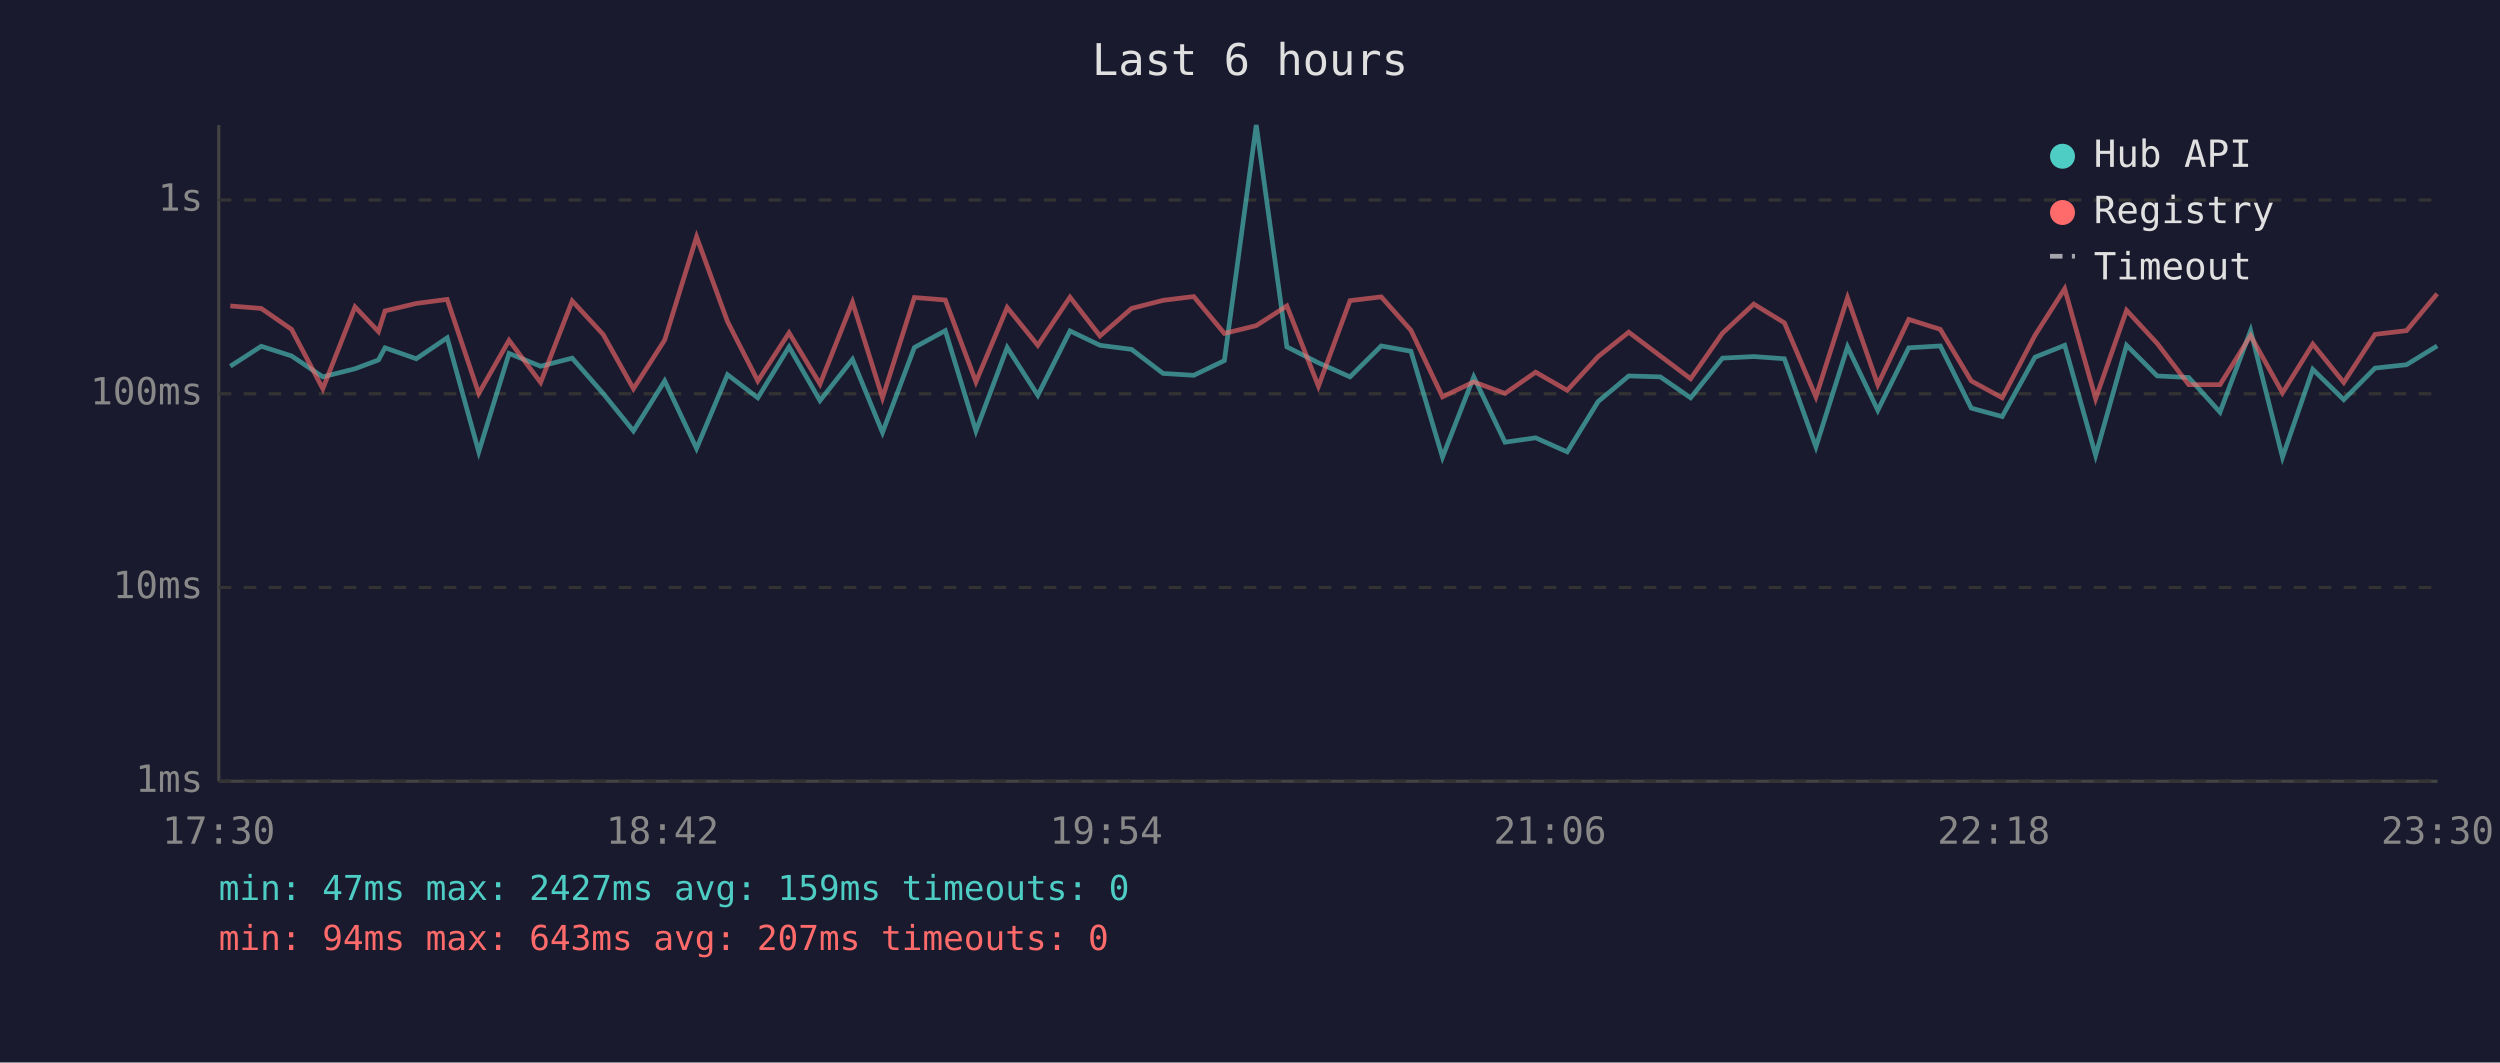
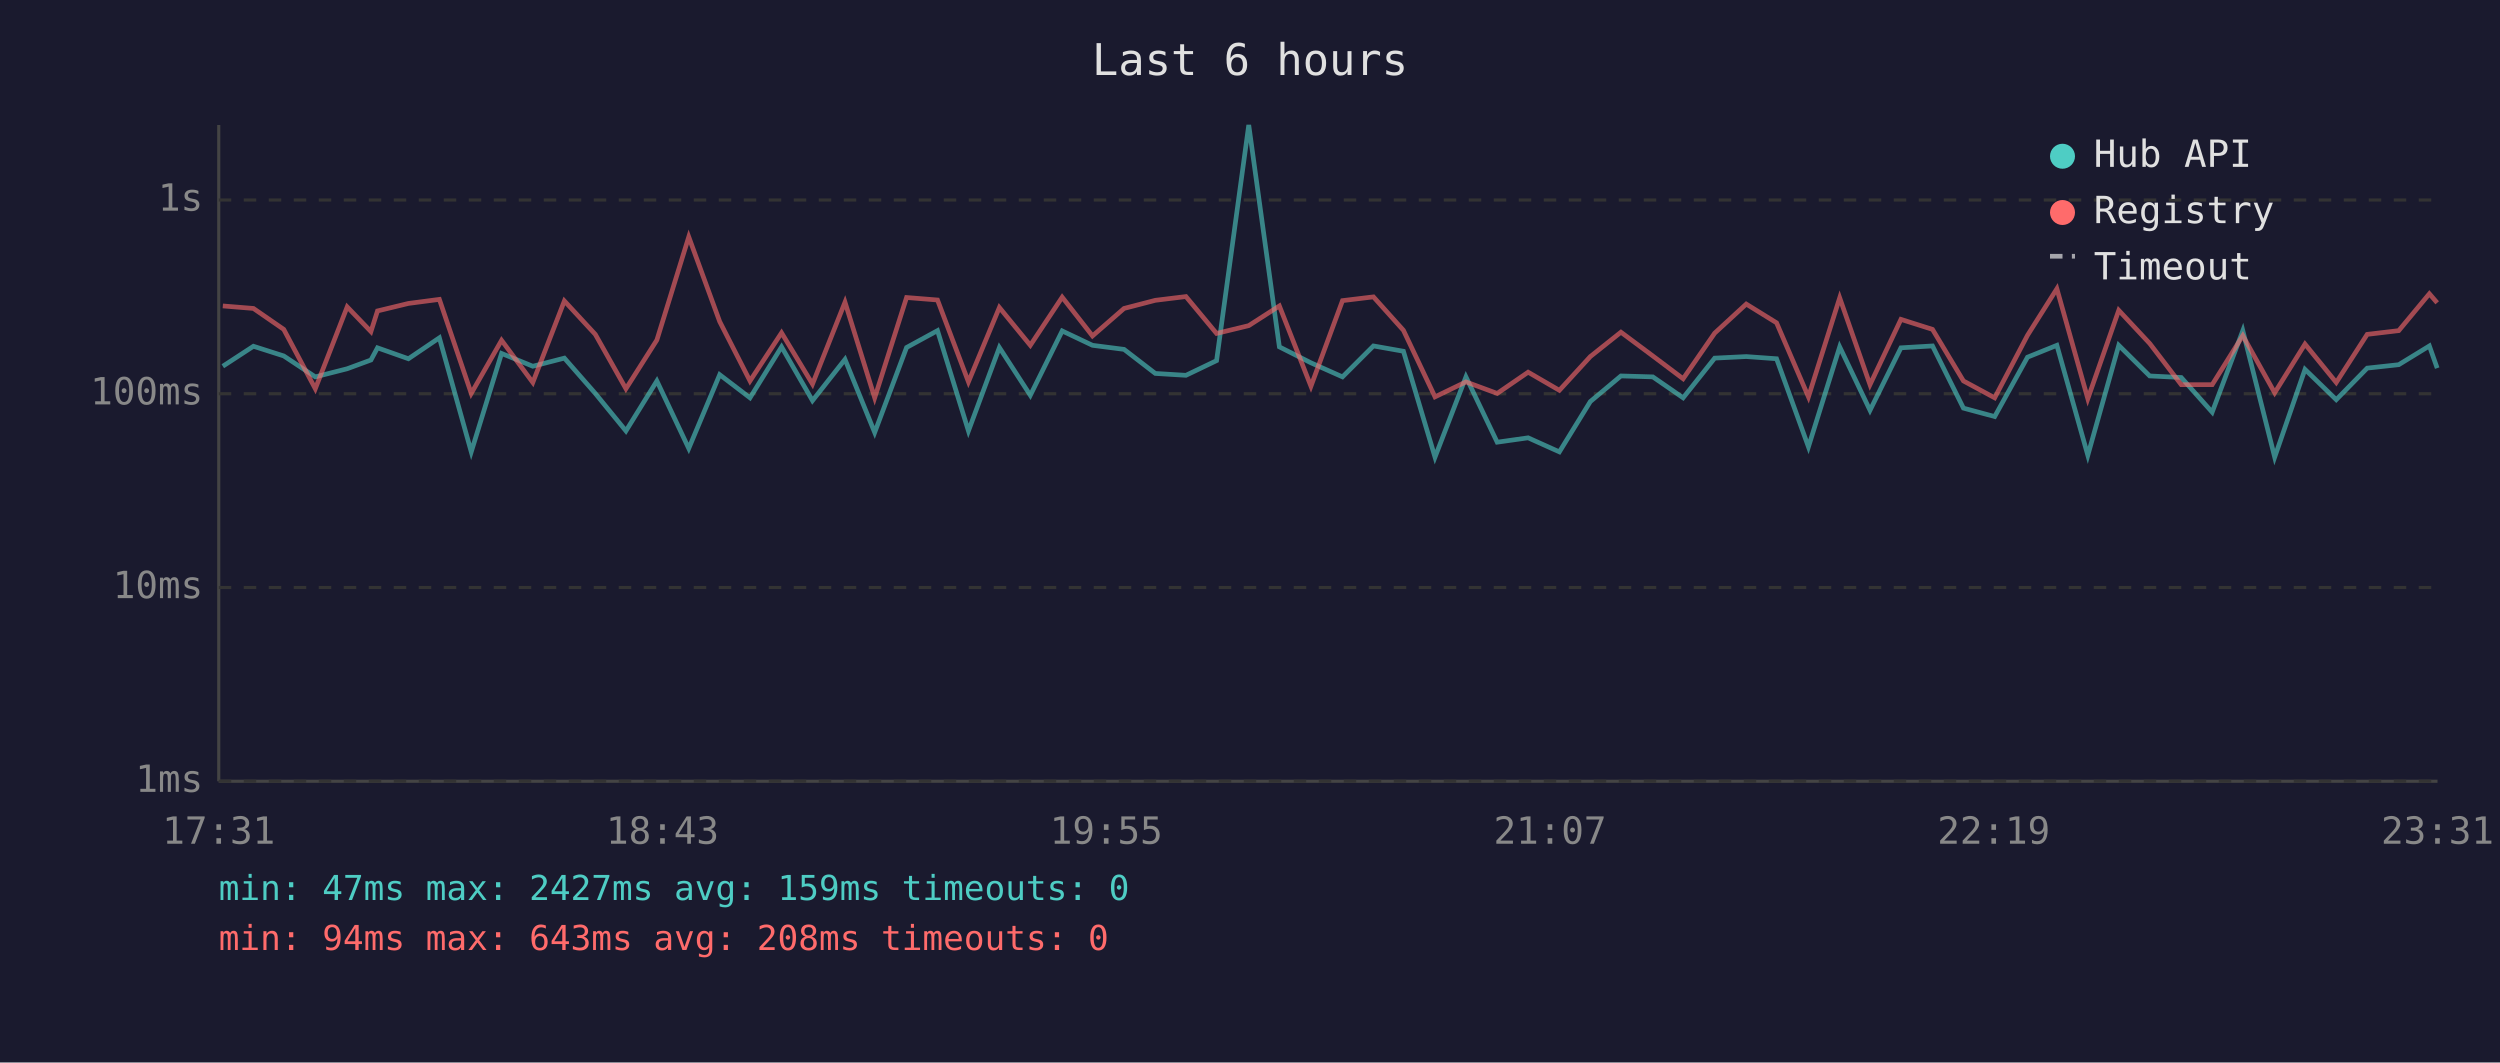
<svg xmlns="http://www.w3.org/2000/svg" viewBox="0 0 800 340" font-family="monospace" font-size="12">
  <rect width="800" height="340" fill="#1a1a2e" />
  <text x="400" y="24" fill="#e0e0e0" font-size="14" text-anchor="middle">Last 6 hours</text>
  <line x1="70" y1="40" x2="70" y2="250" stroke="#444" stroke-width="1" />
  <line x1="70" y1="250" x2="780" y2="250" stroke="#444" stroke-width="1" />
  <line x1="70" y1="250" x2="780" y2="250" stroke="#333" stroke-width="1" stroke-dasharray="4" />
  <text x="65" y="250" fill="#888" text-anchor="end" dominant-baseline="middle">1ms</text>
  <line x1="70" y1="188" x2="780" y2="188" stroke="#333" stroke-width="1" stroke-dasharray="4" />
  <text x="65" y="188" fill="#888" text-anchor="end" dominant-baseline="middle">10ms</text>
  <line x1="70" y1="126" x2="780" y2="126" stroke="#333" stroke-width="1" stroke-dasharray="4" />
  <text x="65" y="126" fill="#888" text-anchor="end" dominant-baseline="middle">100ms</text>
  <line x1="70" y1="64" x2="780" y2="64" stroke="#333" stroke-width="1" stroke-dasharray="4" />
  <text x="65" y="64" fill="#888" text-anchor="end" dominant-baseline="middle">1s</text>
-   <text x="70" y="270" fill="#888" text-anchor="middle">17:30</text>
-   <text x="212" y="270" fill="#888" text-anchor="middle">18:42</text>
-   <text x="354" y="270" fill="#888" text-anchor="middle">19:54</text>
-   <text x="496" y="270" fill="#888" text-anchor="middle">21:06</text>
-   <text x="638" y="270" fill="#888" text-anchor="middle">22:18</text>
-   <text x="780" y="270" fill="#888" text-anchor="middle">23:30</text>
-   <polyline points="73.7,117.2 83.6,110.8 93.3,113.9 103.3,120.6 113.6,118.0 121.1,115.2 123.2,111.3 133.2,114.8 143.1,108.1 153.2,144.6 162.9,113.1 173.0,117.2 183.1,114.6 193.0,125.9 202.7,137.9 212.7,121.9 222.9,143.5 232.8,119.9 242.5,127.3 252.5,111.0 262.4,128.2 272.8,115.0 282.4,138.4 292.6,111.2 302.5,105.8 312.3,137.9 322.3,111.2 332.1,126.5 342.4,105.9 352.0,110.5 362.1,111.8 372.2,119.5 382.0,120.1 391.8,115.4 402.0,40.0 411.8,111.0 421.9,116.1 432.0,120.6 442.0,110.7 451.5,112.4 461.6,146.3 471.6,120.6 481.6,141.5 491.4,140.1 501.5,144.6 511.4,128.5 521.2,120.3 531.3,120.6 541.0,127.3 551.2,114.6 561.2,114.1 571.0,114.8 581.1,143.0 591.2,111.0 600.9,131.3 610.8,111.3 620.9,110.7 630.8,130.6 640.7,133.3 651.2,114.3 660.7,110.5 670.6,145.7 680.5,110.5 690.3,120.3 700.4,120.8 710.4,131.9 720.2,105.8 730.4,146.3 740.1,118.2 750.0,127.9 760.0,117.8 770.1,116.7 779.9,110.7" fill="none" stroke="#4ecdc4" stroke-width="1.5" opacity="0.6" />
-   <polyline points="73.7,97.9 83.6,98.7 93.3,105.4 103.3,124.4 113.6,98.2 121.1,106.1 123.2,99.5 133.2,97.1 143.1,95.8 153.2,125.9 162.9,108.9 173.0,122.4 183.1,96.3 193.0,107.0 202.7,124.4 212.7,108.8 222.9,75.8 232.8,102.9 242.5,121.9 252.5,106.5 262.4,122.9 272.8,96.7 282.4,127.3 292.6,95.2 302.5,96.0 312.3,122.2 322.3,98.4 332.1,110.5 342.4,95.1 352.0,107.5 362.1,98.7 372.2,96.1 382.0,94.9 391.8,106.7 402.0,104.2 411.8,97.9 421.9,123.6 432.0,96.2 442.0,95.0 451.5,105.7 461.6,127.0 471.6,122.2 481.6,125.9 491.4,119.1 501.5,124.9 511.4,114.1 521.2,106.3 531.3,113.9 541.0,121.2 551.2,106.6 561.2,97.3 571.0,103.3 581.1,127.0 591.2,95.3 600.9,123.1 610.8,102.2 620.9,105.4 630.8,121.9 640.7,127.3 651.2,107.3 660.7,92.4 670.6,127.6 680.5,99.3 690.3,109.9 700.4,123.1 710.4,123.1 720.2,107.4 730.4,125.7 740.1,110.1 750.0,122.4 760.0,107.0 770.1,105.8 779.9,94.0" fill="none" stroke="#ff6b6b" stroke-width="1.5" opacity="0.6" />
+   <text x="70" y="270" fill="#888" text-anchor="middle">17:31</text>
+   <text x="212" y="270" fill="#888" text-anchor="middle">18:43</text>
+   <text x="354" y="270" fill="#888" text-anchor="middle">19:55</text>
+   <text x="496" y="270" fill="#888" text-anchor="middle">21:07</text>
+   <text x="638" y="270" fill="#888" text-anchor="middle">22:19</text>
+   <text x="780" y="270" fill="#888" text-anchor="middle">23:31</text>
+   <polyline points="71.3,117.2 81.1,110.8 90.8,113.9 100.9,120.6 111.1,118.0 118.7,115.2 120.8,111.3 130.7,114.8 140.6,108.1 150.8,144.6 160.5,113.1 170.5,117.2 180.6,114.6 190.5,125.9 200.3,137.9 210.2,121.9 220.4,143.5 230.3,119.9 240.0,127.3 250.1,111.0 260.0,128.2 270.4,115.0 279.9,138.4 290.1,111.2 300.0,105.8 309.9,137.9 319.8,111.2 329.7,126.5 339.9,105.9 349.6,110.5 359.7,111.8 369.7,119.5 379.5,120.1 389.3,115.4 399.6,40.0 409.4,111.0 419.5,116.1 429.6,120.6 439.5,110.7 449.1,112.4 459.2,146.3 469.1,120.6 479.1,141.5 489.0,140.1 499.0,144.6 508.9,128.5 518.7,120.3 528.9,120.6 538.6,127.3 548.7,114.6 558.8,114.1 568.5,114.8 578.7,143.0 588.7,111.0 598.4,131.3 608.3,111.3 618.4,110.7 628.3,130.6 638.3,133.3 648.8,114.3 658.2,110.5 668.1,145.7 678.0,110.5 687.9,120.3 698.0,120.8 707.9,131.9 717.7,105.8 727.9,146.3 737.6,118.2 747.6,127.9 757.5,117.8 767.6,116.7 777.4,110.7 779.9,117.8" fill="none" stroke="#4ecdc4" stroke-width="1.5" opacity="0.6" />
+   <polyline points="71.3,97.9 81.1,98.7 90.8,105.4 100.9,124.4 111.1,98.2 118.7,106.1 120.8,99.5 130.7,97.1 140.6,95.8 150.8,125.9 160.5,108.9 170.5,122.4 180.6,96.3 190.5,107.0 200.3,124.4 210.2,108.8 220.4,75.8 230.3,102.9 240.0,121.9 250.1,106.5 260.0,122.9 270.4,96.7 279.9,127.3 290.1,95.2 300.0,96.0 309.9,122.2 319.8,98.4 329.7,110.5 339.9,95.1 349.6,107.5 359.7,98.7 369.7,96.1 379.5,94.9 389.3,106.7 399.6,104.2 409.4,97.9 419.5,123.6 429.6,96.2 439.5,95.0 449.1,105.7 459.2,127.0 469.1,122.2 479.1,125.9 489.0,119.1 499.0,124.9 508.9,114.1 518.7,106.3 528.9,113.9 538.6,121.2 548.7,106.6 558.8,97.3 568.5,103.3 578.7,127.0 588.7,95.3 598.4,123.1 608.3,102.2 618.4,105.4 628.3,121.9 638.3,127.3 648.8,107.3 658.2,92.4 668.1,127.6 678.0,99.3 687.9,109.9 698.0,123.1 707.9,123.1 717.7,107.4 727.9,125.7 737.6,110.1 747.6,122.4 757.5,107.0 767.6,105.8 777.4,94.0 779.9,96.9" fill="none" stroke="#ff6b6b" stroke-width="1.5" opacity="0.6" />
  <circle cx="660" cy="50" r="4" fill="#4ecdc4" />
  <text x="670" y="50" fill="#e0e0e0" dominant-baseline="middle">Hub API</text>
  <circle cx="660" cy="68" r="4" fill="#ff6b6b" />
  <text x="670" y="68" fill="#e0e0e0" dominant-baseline="middle">Registry</text>
  <line x1="656" y1="82" x2="664" y2="82" stroke="#e0e0e0" stroke-width="1.5" stroke-dasharray="4,3" opacity="0.7" />
  <text x="670" y="86" fill="#e0e0e0" dominant-baseline="middle">Timeout</text>
  <text x="70" y="288" fill="#4ecdc4" font-size="11">min: 47ms  max: 2427ms  avg: 159ms  timeouts: 0</text>
-   <text x="70" y="304" fill="#ff6b6b" font-size="11">min: 94ms  max: 643ms  avg: 207ms  timeouts: 0</text>
+   <text x="70" y="304" fill="#ff6b6b" font-size="11">min: 94ms  max: 643ms  avg: 208ms  timeouts: 0</text>
</svg>
